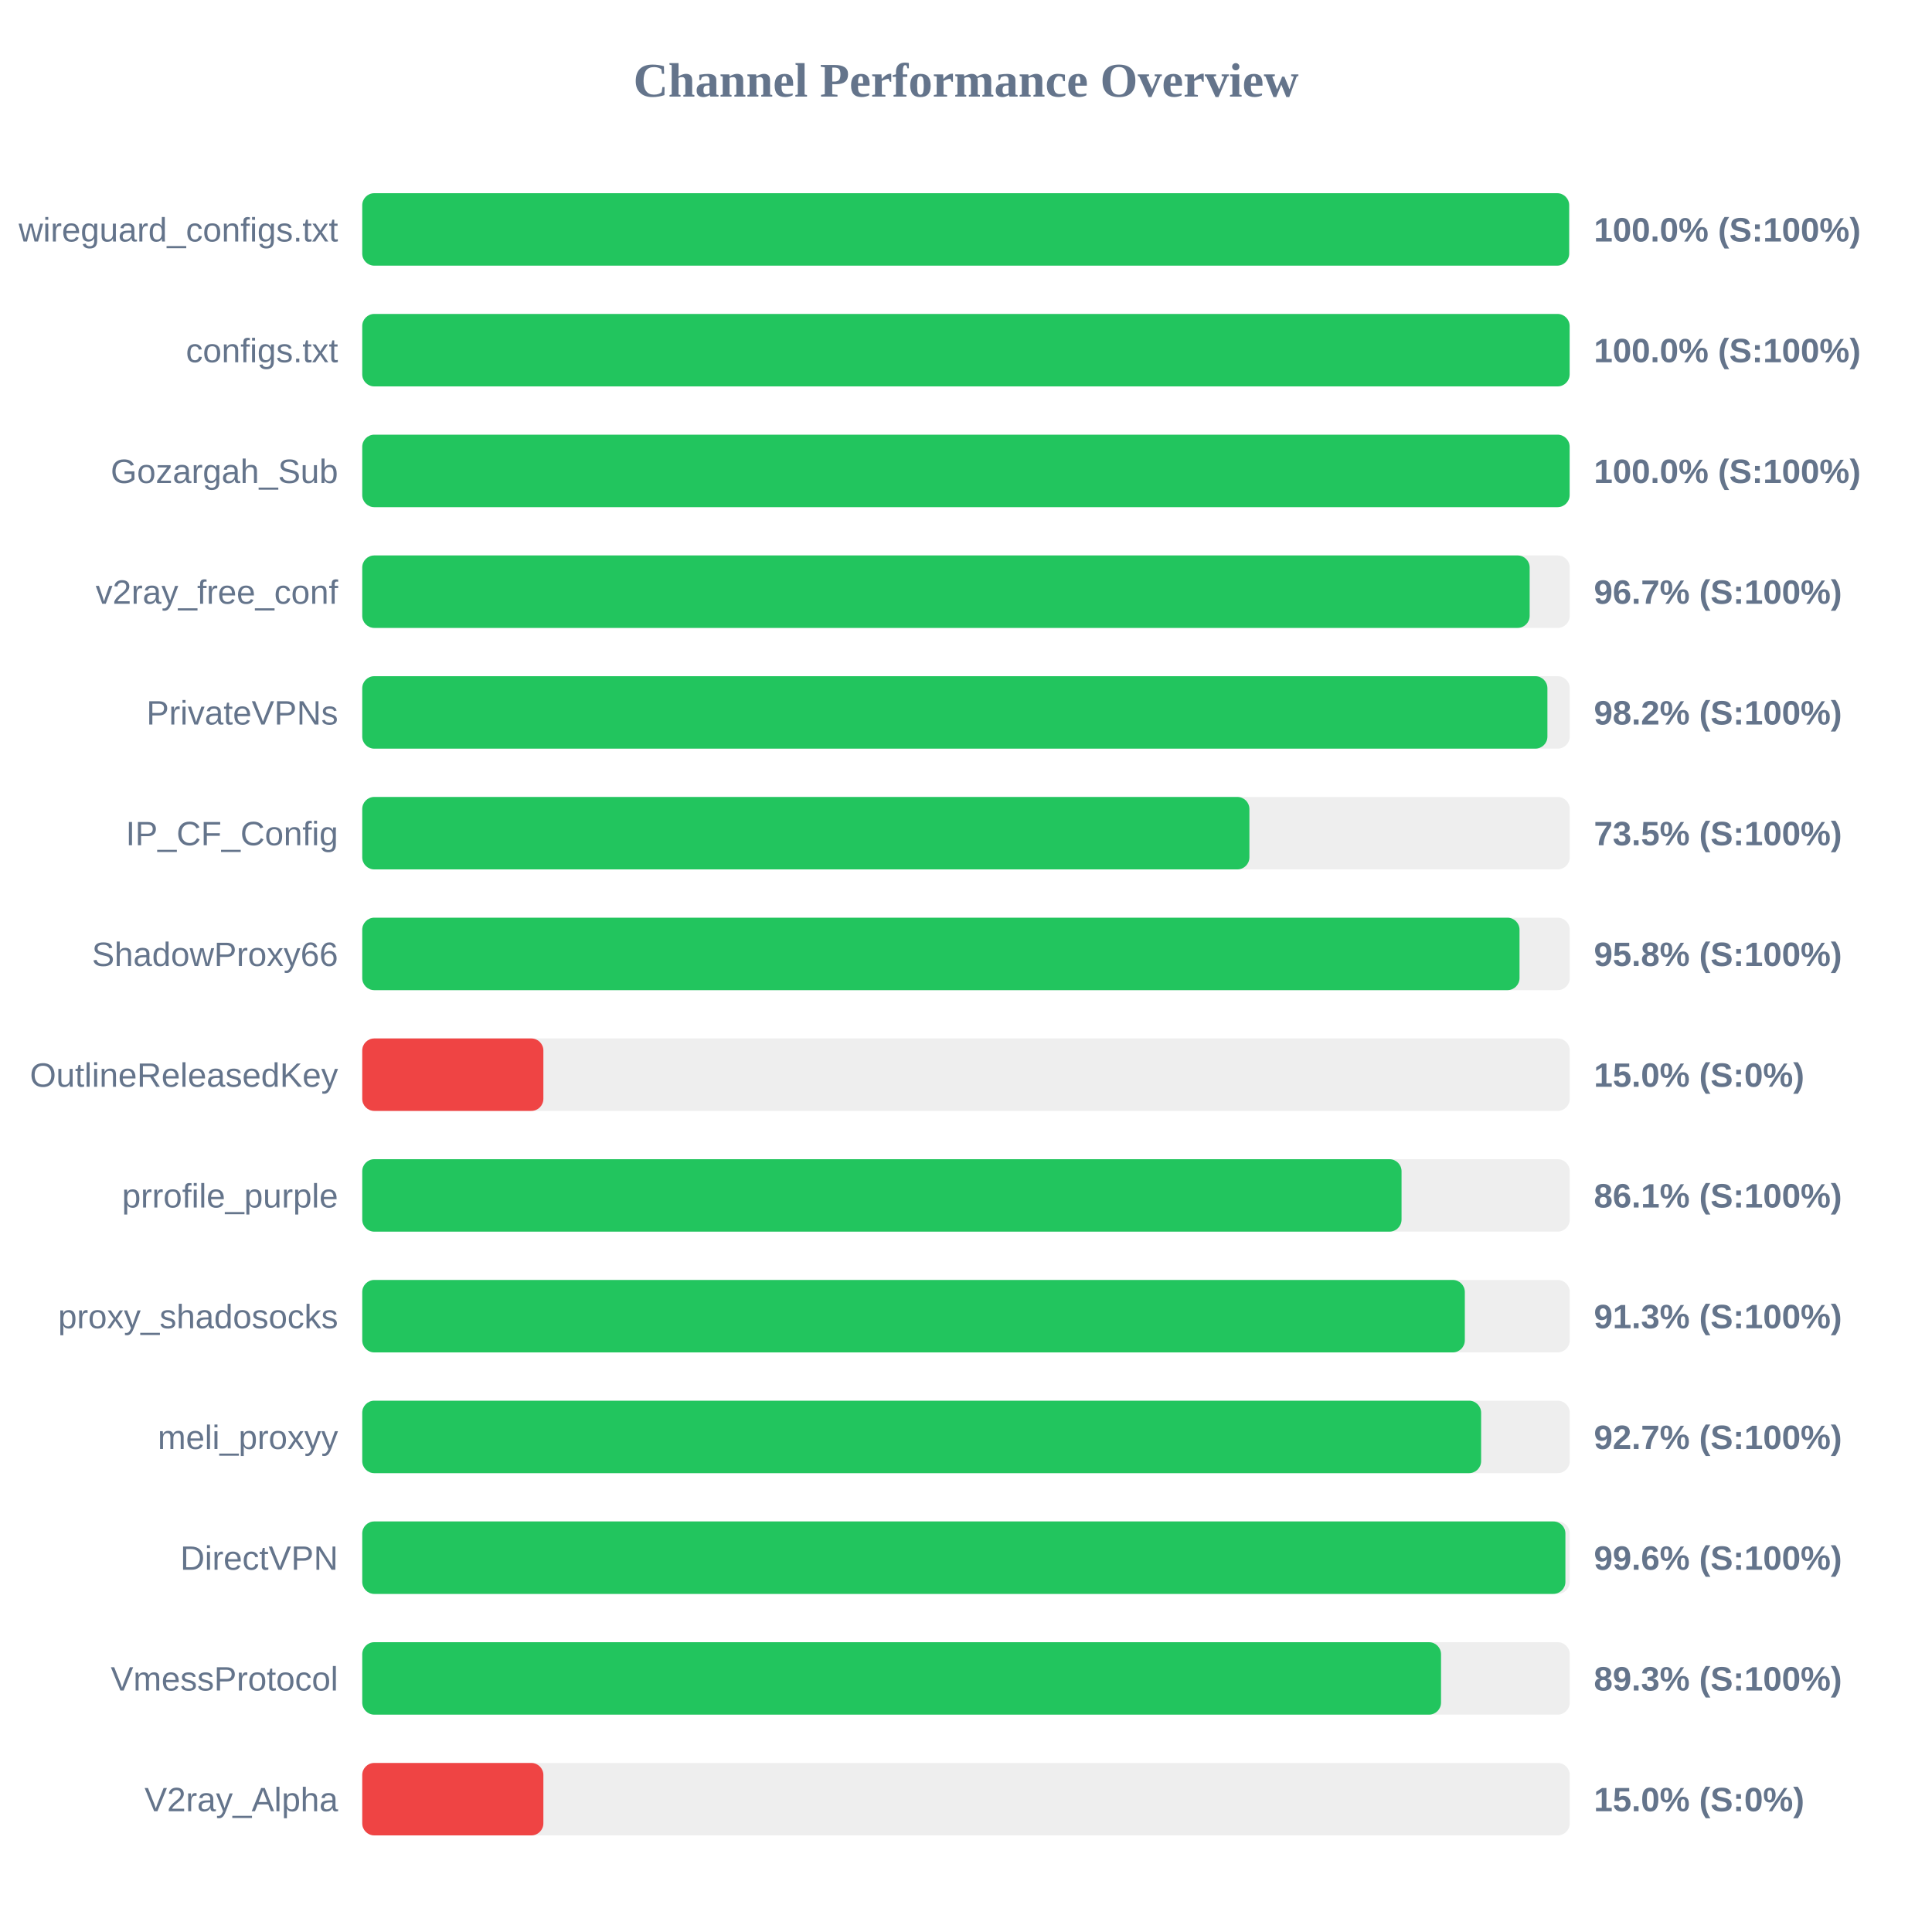
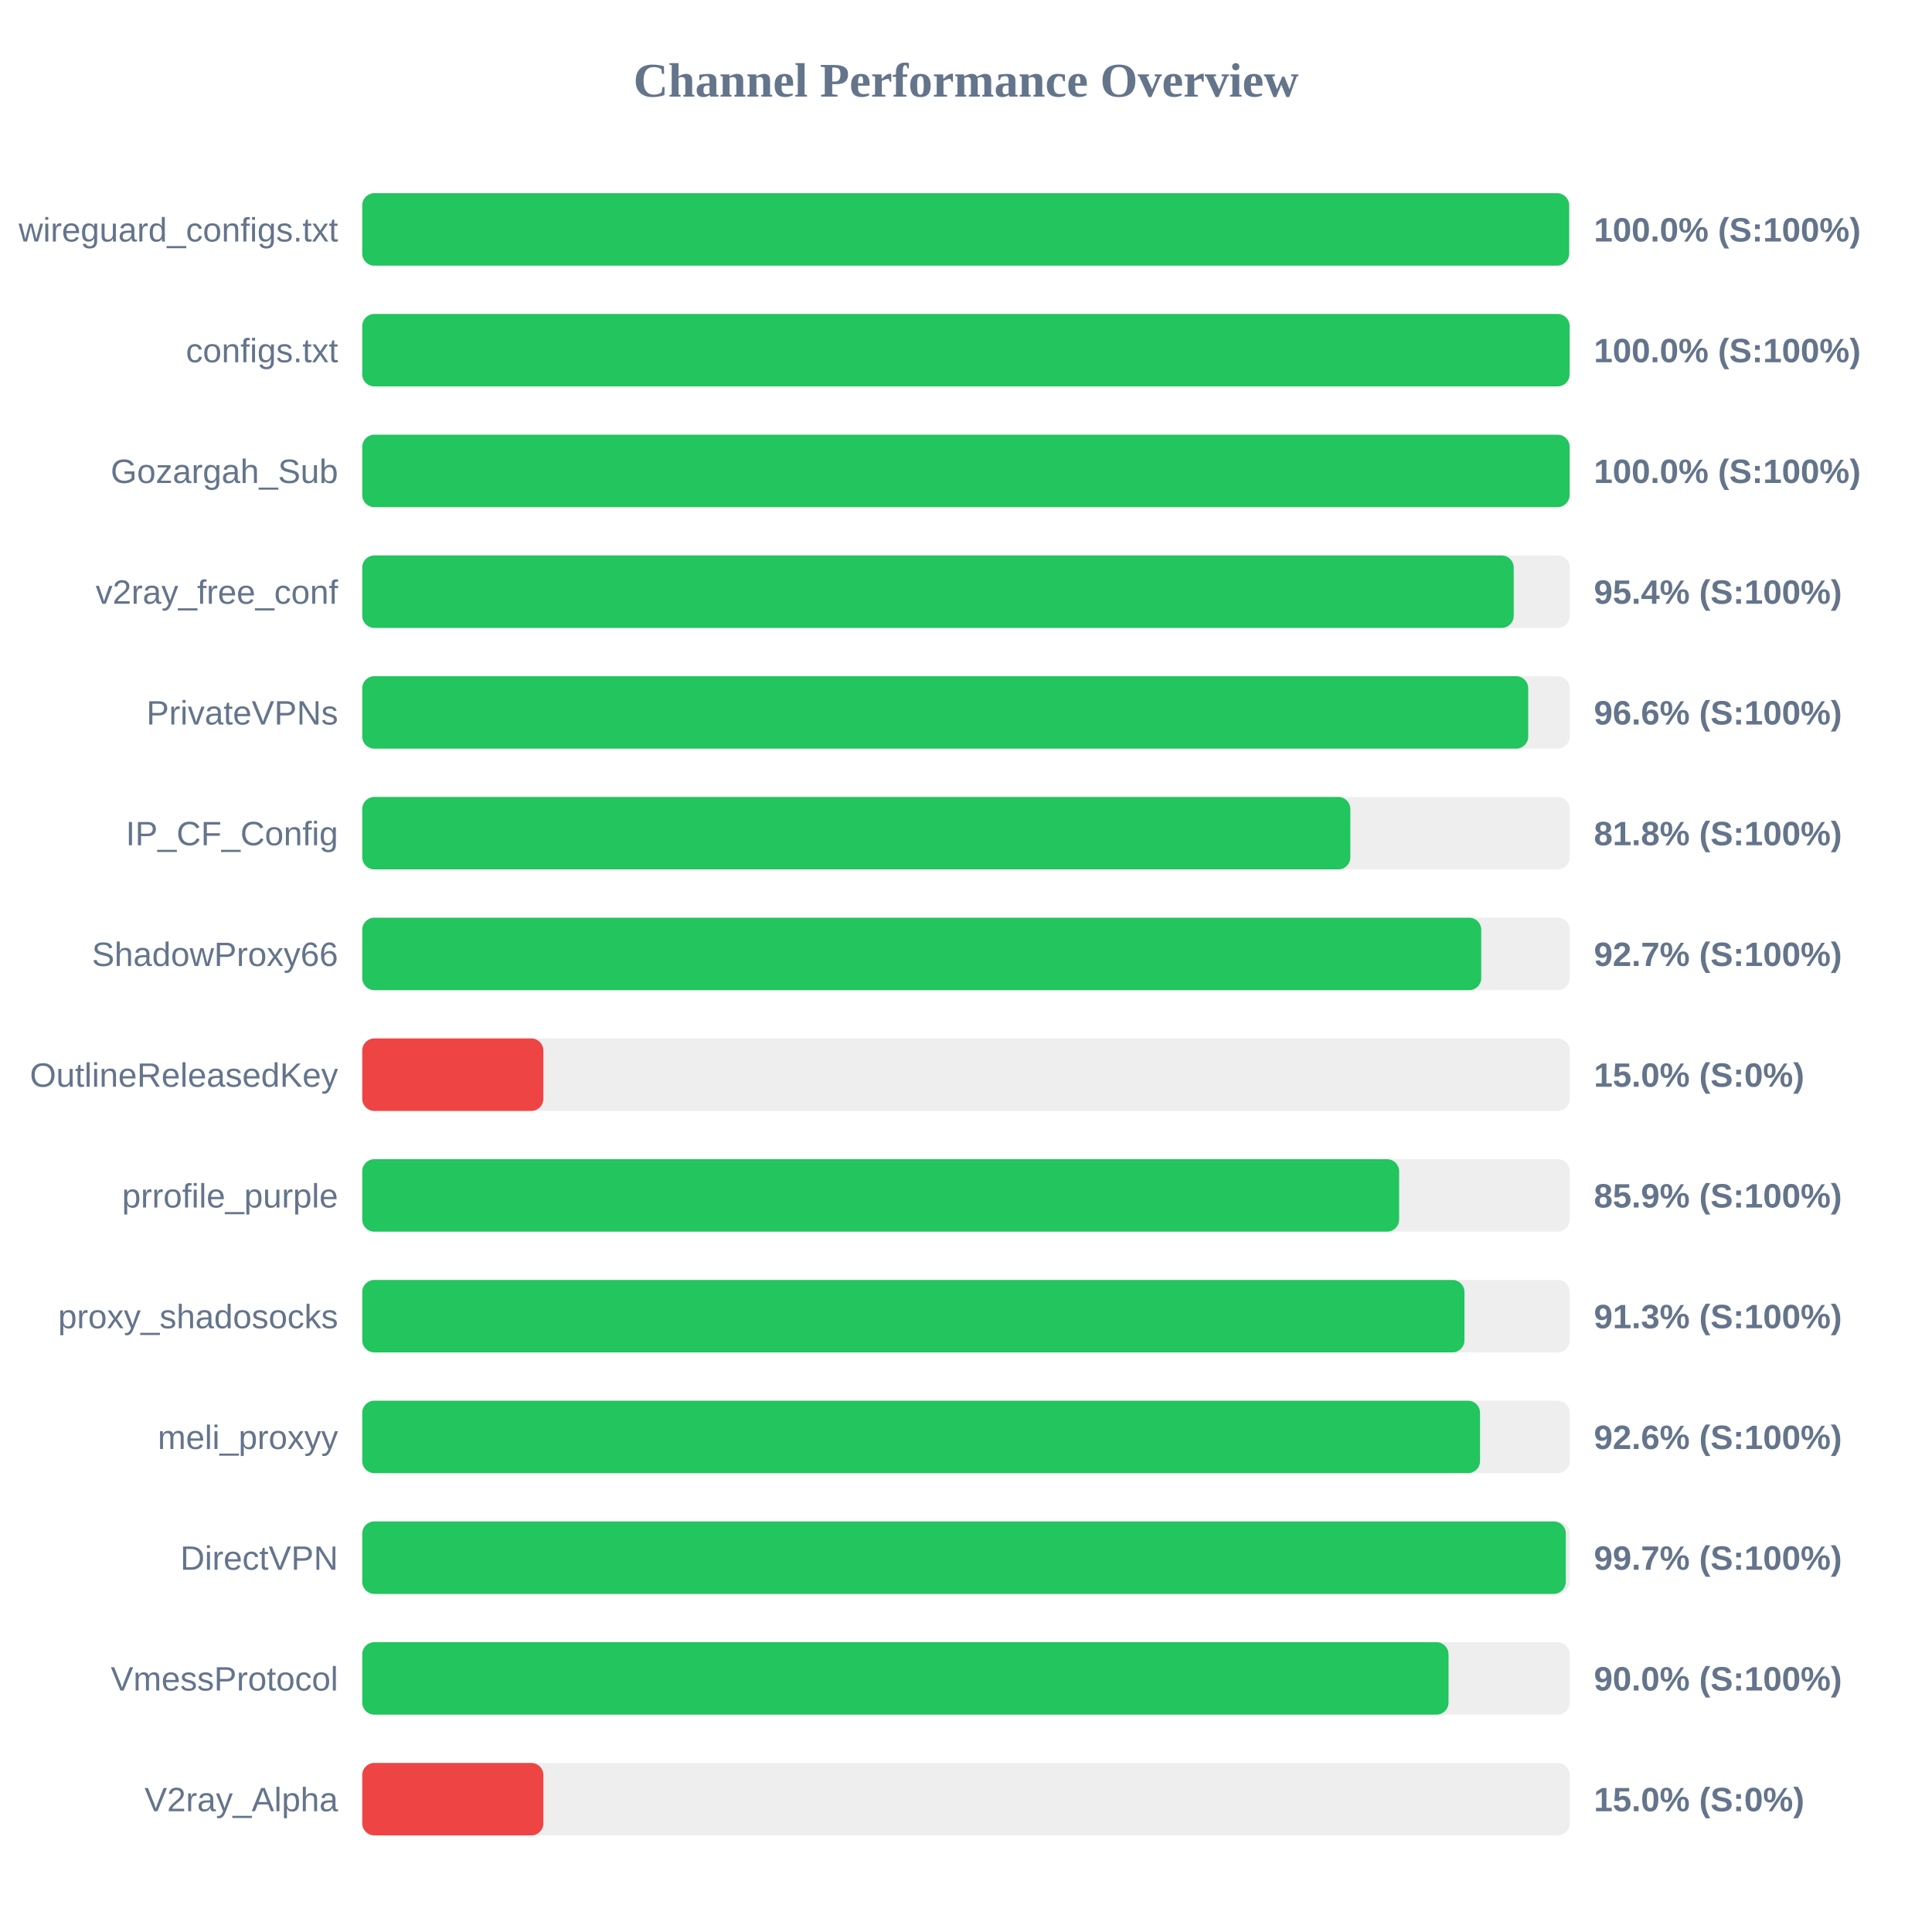
<svg xmlns="http://www.w3.org/2000/svg" width="800" height="800" version="1.1">
  <style>
        .row { font: 14px Arial; fill: #64748b; }
        .score { font: bold 14px Arial; fill: #64748b; }
    </style>
  <text x="400" y="40" text-anchor="middle" font-size="20px" font-weight="bold" fill="#64748b">Channel Performance Overview</text>
  <rect x="150" y="80" width="500" height="30" fill="#eee" rx="5" />
  <rect x="150" y="80" width="499.75" height="30" fill="#22c55e" rx="5" />
  <text x="140" y="100" text-anchor="end" class="row">wireguard_configs.txt</text>
  <text x="660" y="100" text-anchor="start" class="score">100.0% (S:100%)</text>
  <rect x="150" y="130" width="500" height="30" fill="#eee" rx="5" />
  <rect x="150" y="130" width="499.95" height="30" fill="#22c55e" rx="5" />
  <text x="140" y="150" text-anchor="end" class="row">configs.txt</text>
  <text x="660" y="150" text-anchor="start" class="score">100.0% (S:100%)</text>
  <rect x="150" y="180" width="500" height="30" fill="#eee" rx="5" />
  <rect x="150" y="180" width="499.95" height="30" fill="#22c55e" rx="5" />
  <text x="140" y="200" text-anchor="end" class="row">Gozargah_Sub</text>
  <text x="660" y="200" text-anchor="start" class="score">100.0% (S:100%)</text>
  <rect x="150" y="230" width="500" height="30" fill="#eee" rx="5" />
-   <rect x="150" y="230" width="483.4" height="30" fill="#22c55e" rx="5" />
+   <rect x="150" y="230" width="476.8" height="30" fill="#22c55e" rx="5" />
  <text x="140" y="250" text-anchor="end" class="row">v2ray_free_conf</text>
-   <text x="660" y="250" text-anchor="start" class="score">96.7% (S:100%)</text>
+   <text x="660" y="250" text-anchor="start" class="score">95.4% (S:100%)</text>
  <rect x="150" y="280" width="500" height="30" fill="#eee" rx="5" />
-   <rect x="150" y="280" width="490.75" height="30" fill="#22c55e" rx="5" />
+   <rect x="150" y="280" width="482.8" height="30" fill="#22c55e" rx="5" />
  <text x="140" y="300" text-anchor="end" class="row">PrivateVPNs</text>
-   <text x="660" y="300" text-anchor="start" class="score">98.2% (S:100%)</text>
+   <text x="660" y="300" text-anchor="start" class="score">96.6% (S:100%)</text>
  <rect x="150" y="330" width="500" height="30" fill="#eee" rx="5" />
-   <rect x="150" y="330" width="367.35" height="30" fill="#22c55e" rx="5" />
+   <rect x="150" y="330" width="409.15" height="30" fill="#22c55e" rx="5" />
  <text x="140" y="350" text-anchor="end" class="row">IP_CF_Config</text>
-   <text x="660" y="350" text-anchor="start" class="score">73.5% (S:100%)</text>
+   <text x="660" y="350" text-anchor="start" class="score">81.8% (S:100%)</text>
  <rect x="150" y="380" width="500" height="30" fill="#eee" rx="5" />
-   <rect x="150" y="380" width="479.2" height="30" fill="#22c55e" rx="5" />
+   <rect x="150" y="380" width="463.35" height="30" fill="#22c55e" rx="5" />
  <text x="140" y="400" text-anchor="end" class="row">ShadowProxy66</text>
-   <text x="660" y="400" text-anchor="start" class="score">95.8% (S:100%)</text>
+   <text x="660" y="400" text-anchor="start" class="score">92.7% (S:100%)</text>
  <rect x="150" y="430" width="500" height="30" fill="#eee" rx="5" />
  <rect x="150" y="430" width="75.0" height="30" fill="#ef4444" rx="5" />
  <text x="140" y="450" text-anchor="end" class="row">OutlineReleasedKey</text>
  <text x="660" y="450" text-anchor="start" class="score">15.0% (S:0%)</text>
  <rect x="150" y="480" width="500" height="30" fill="#eee" rx="5" />
-   <rect x="150" y="480" width="430.35" height="30" fill="#22c55e" rx="5" />
+   <rect x="150" y="480" width="429.35" height="30" fill="#22c55e" rx="5" />
  <text x="140" y="500" text-anchor="end" class="row">prrofile_purple</text>
-   <text x="660" y="500" text-anchor="start" class="score">86.1% (S:100%)</text>
+   <text x="660" y="500" text-anchor="start" class="score">85.9% (S:100%)</text>
  <rect x="150" y="530" width="500" height="30" fill="#eee" rx="5" />
-   <rect x="150" y="530" width="456.55" height="30" fill="#22c55e" rx="5" />
+   <rect x="150" y="530" width="456.4" height="30" fill="#22c55e" rx="5" />
  <text x="140" y="550" text-anchor="end" class="row">proxy_shadosocks</text>
  <text x="660" y="550" text-anchor="start" class="score">91.3% (S:100%)</text>
  <rect x="150" y="580" width="500" height="30" fill="#eee" rx="5" />
-   <rect x="150" y="580" width="463.3" height="30" fill="#22c55e" rx="5" />
+   <rect x="150" y="580" width="462.85" height="30" fill="#22c55e" rx="5" />
  <text x="140" y="600" text-anchor="end" class="row">meli_proxyy</text>
-   <text x="660" y="600" text-anchor="start" class="score">92.7% (S:100%)</text>
+   <text x="660" y="600" text-anchor="start" class="score">92.6% (S:100%)</text>
  <rect x="150" y="630" width="500" height="30" fill="#eee" rx="5" />
-   <rect x="150" y="630" width="498.2" height="30" fill="#22c55e" rx="5" />
+   <rect x="150" y="630" width="498.35" height="30" fill="#22c55e" rx="5" />
  <text x="140" y="650" text-anchor="end" class="row">DirectVPN</text>
-   <text x="660" y="650" text-anchor="start" class="score">99.6% (S:100%)</text>
+   <text x="660" y="650" text-anchor="start" class="score">99.7% (S:100%)</text>
  <rect x="150" y="680" width="500" height="30" fill="#eee" rx="5" />
-   <rect x="150" y="680" width="446.7" height="30" fill="#22c55e" rx="5" />
+   <rect x="150" y="680" width="449.8" height="30" fill="#22c55e" rx="5" />
  <text x="140" y="700" text-anchor="end" class="row">VmessProtocol</text>
-   <text x="660" y="700" text-anchor="start" class="score">89.3% (S:100%)</text>
+   <text x="660" y="700" text-anchor="start" class="score">90.0% (S:100%)</text>
  <rect x="150" y="730" width="500" height="30" fill="#eee" rx="5" />
  <rect x="150" y="730" width="75.0" height="30" fill="#ef4444" rx="5" />
  <text x="140" y="750" text-anchor="end" class="row">V2ray_Alpha</text>
  <text x="660" y="750" text-anchor="start" class="score">15.0% (S:0%)</text>
</svg>
